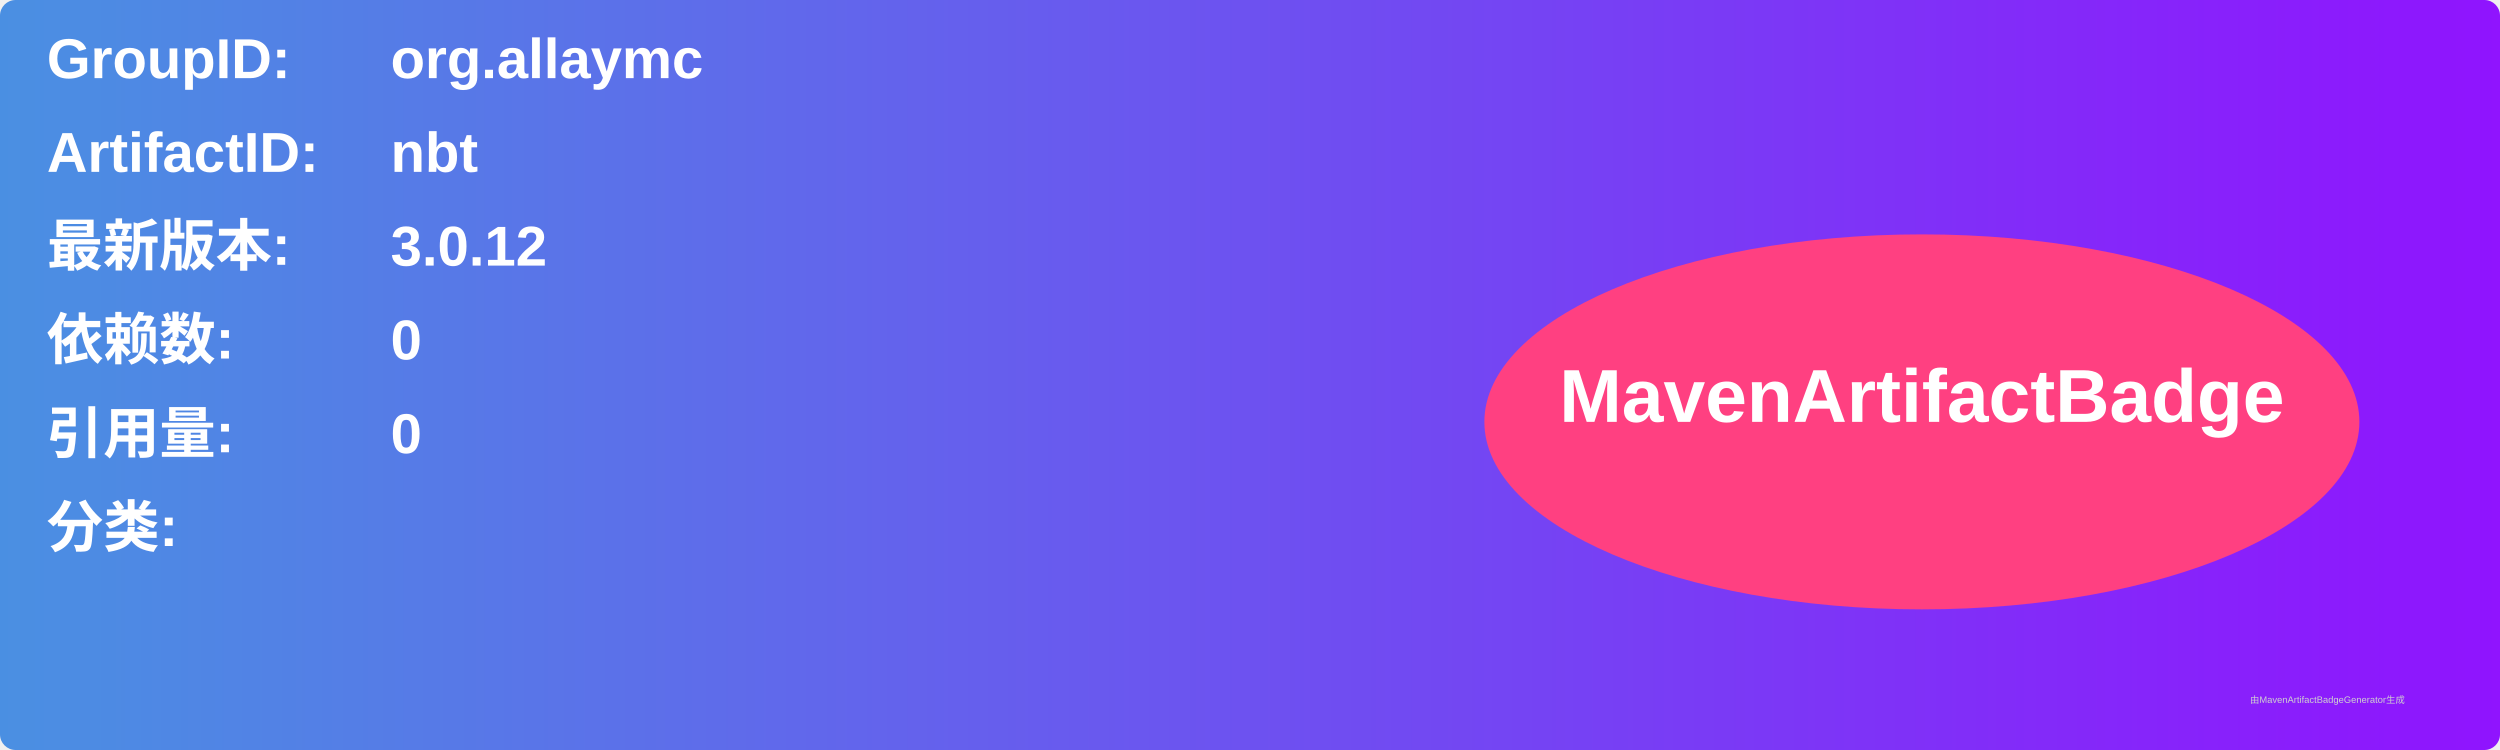
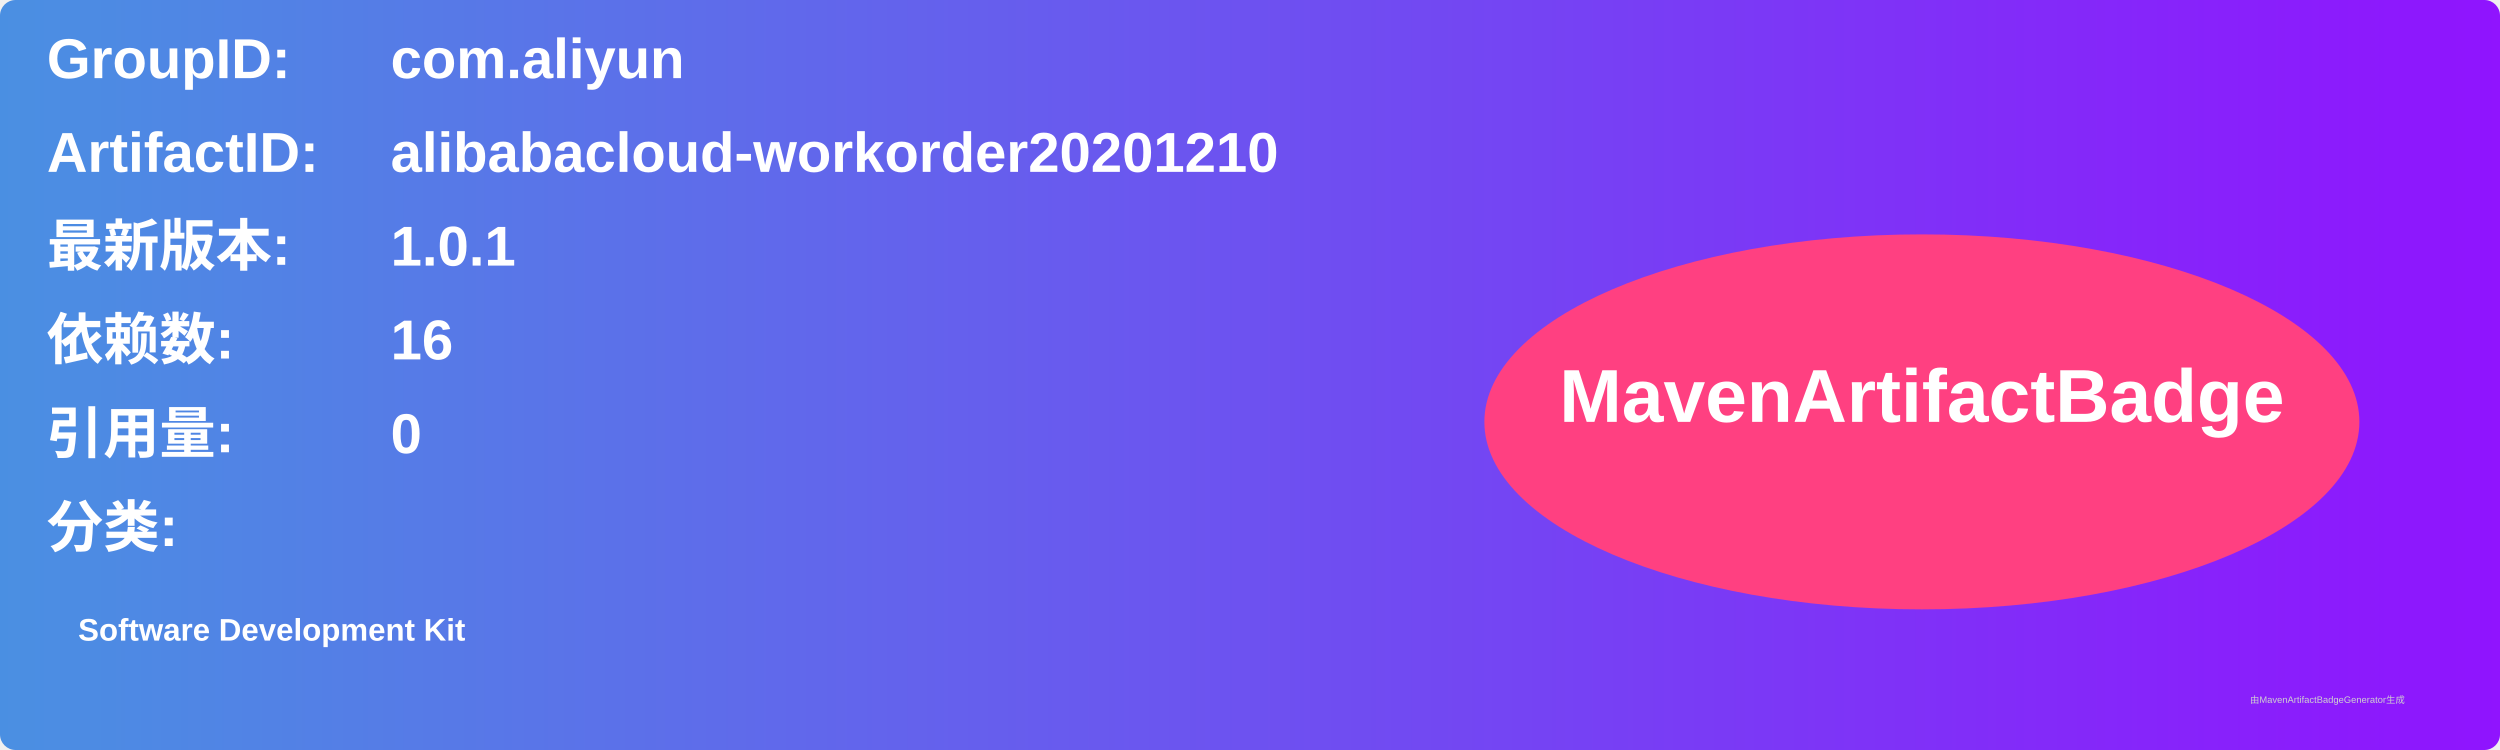
<svg xmlns="http://www.w3.org/2000/svg" width="800" height="240" viewBox="0 0 800 240">
  <linearGradient id="grad" x1="0%" y1="0%" x2="100%" y2="0%">
    <stop offset="0%" stop-color="#4a90e2" />
    <stop offset="100%" stop-color="#9013fe" />
  </linearGradient>
  <rect width="100%" height="100%" rx="5" ry="5" fill="url(#grad)" />
  <g transform="translate(15, 15)">
    <text x="0" y="10" font-family="Arial" font-size="18" fill="white" font-weight="bold" width="260">GroupID:</text>
-     <text x="110" y="10" font-family="Arial" font-size="18" fill="white" font-weight="bold" width="460">org.allaymc</text>
+     <text x="110" y="10" font-family="Arial" font-size="18" fill="white" font-weight="bold" width="460">com.aliyun</text>
    <text x="0" y="40" font-family="Arial" font-size="18" fill="white" font-weight="bold" width="260">ArtifactID:</text>
-     <text x="110" y="40" font-family="Arial" font-size="18" fill="white" font-weight="bold" width="460">nbt</text>
+     <text x="110" y="40" font-family="Arial" font-size="18" fill="white" font-weight="bold" width="460">alibabacloud-workorder20201210</text>
    <text x="0" y="70" font-family="Arial" font-size="18" fill="white" font-weight="bold">最新版本:</text>
    <text x="110" y="70" font-family="Arial" font-size="18" fill="white" font-weight="bold">
-       <tspan font-weight="bold">3.0.12</tspan>
+       <tspan font-weight="bold">1.0.1</tspan>
    </text>
    <text x="0" y="100" font-family="Arial" font-size="18" fill="white" font-weight="bold">依赖数: </text>
    <text x="110" y="100" font-family="Arial" font-size="18" fill="white">
-       <tspan font-weight="bold">0</tspan>
+       <tspan font-weight="bold">16</tspan>
    </text>
    <text x="0" y="130" font-family="Arial" font-size="18" fill="white" font-weight="bold">引用量: </text>
    <text x="110" y="130" font-family="Arial" font-size="18" fill="white">
      <tspan font-weight="bold">0</tspan>
    </text>
    <text x="0" y="160" font-family="Arial" font-size="18" fill="white" font-weight="bold">分类:</text>
    <text x="10" y="190" font-family="Arial" font-size="10" fill="white">
-       <tspan font-weight="bold" />
+       <tspan font-weight="bold">Software Development Kit</tspan>
    </text>
    <ellipse cx="600" cy="120" rx="140" ry="60" fill="#ff4081" />
    <text x="600" y="120" text-anchor="middle" font-family="Arial" font-size="24" fill="white" font-weight="bold">MavenArtifactBadge</text>
  </g>
  <text x="720" y="225" font-family="Arial" font-size="3" fill="#d0d0d0">由MavenArtifactBadgeGenerator生成</text>
</svg>
